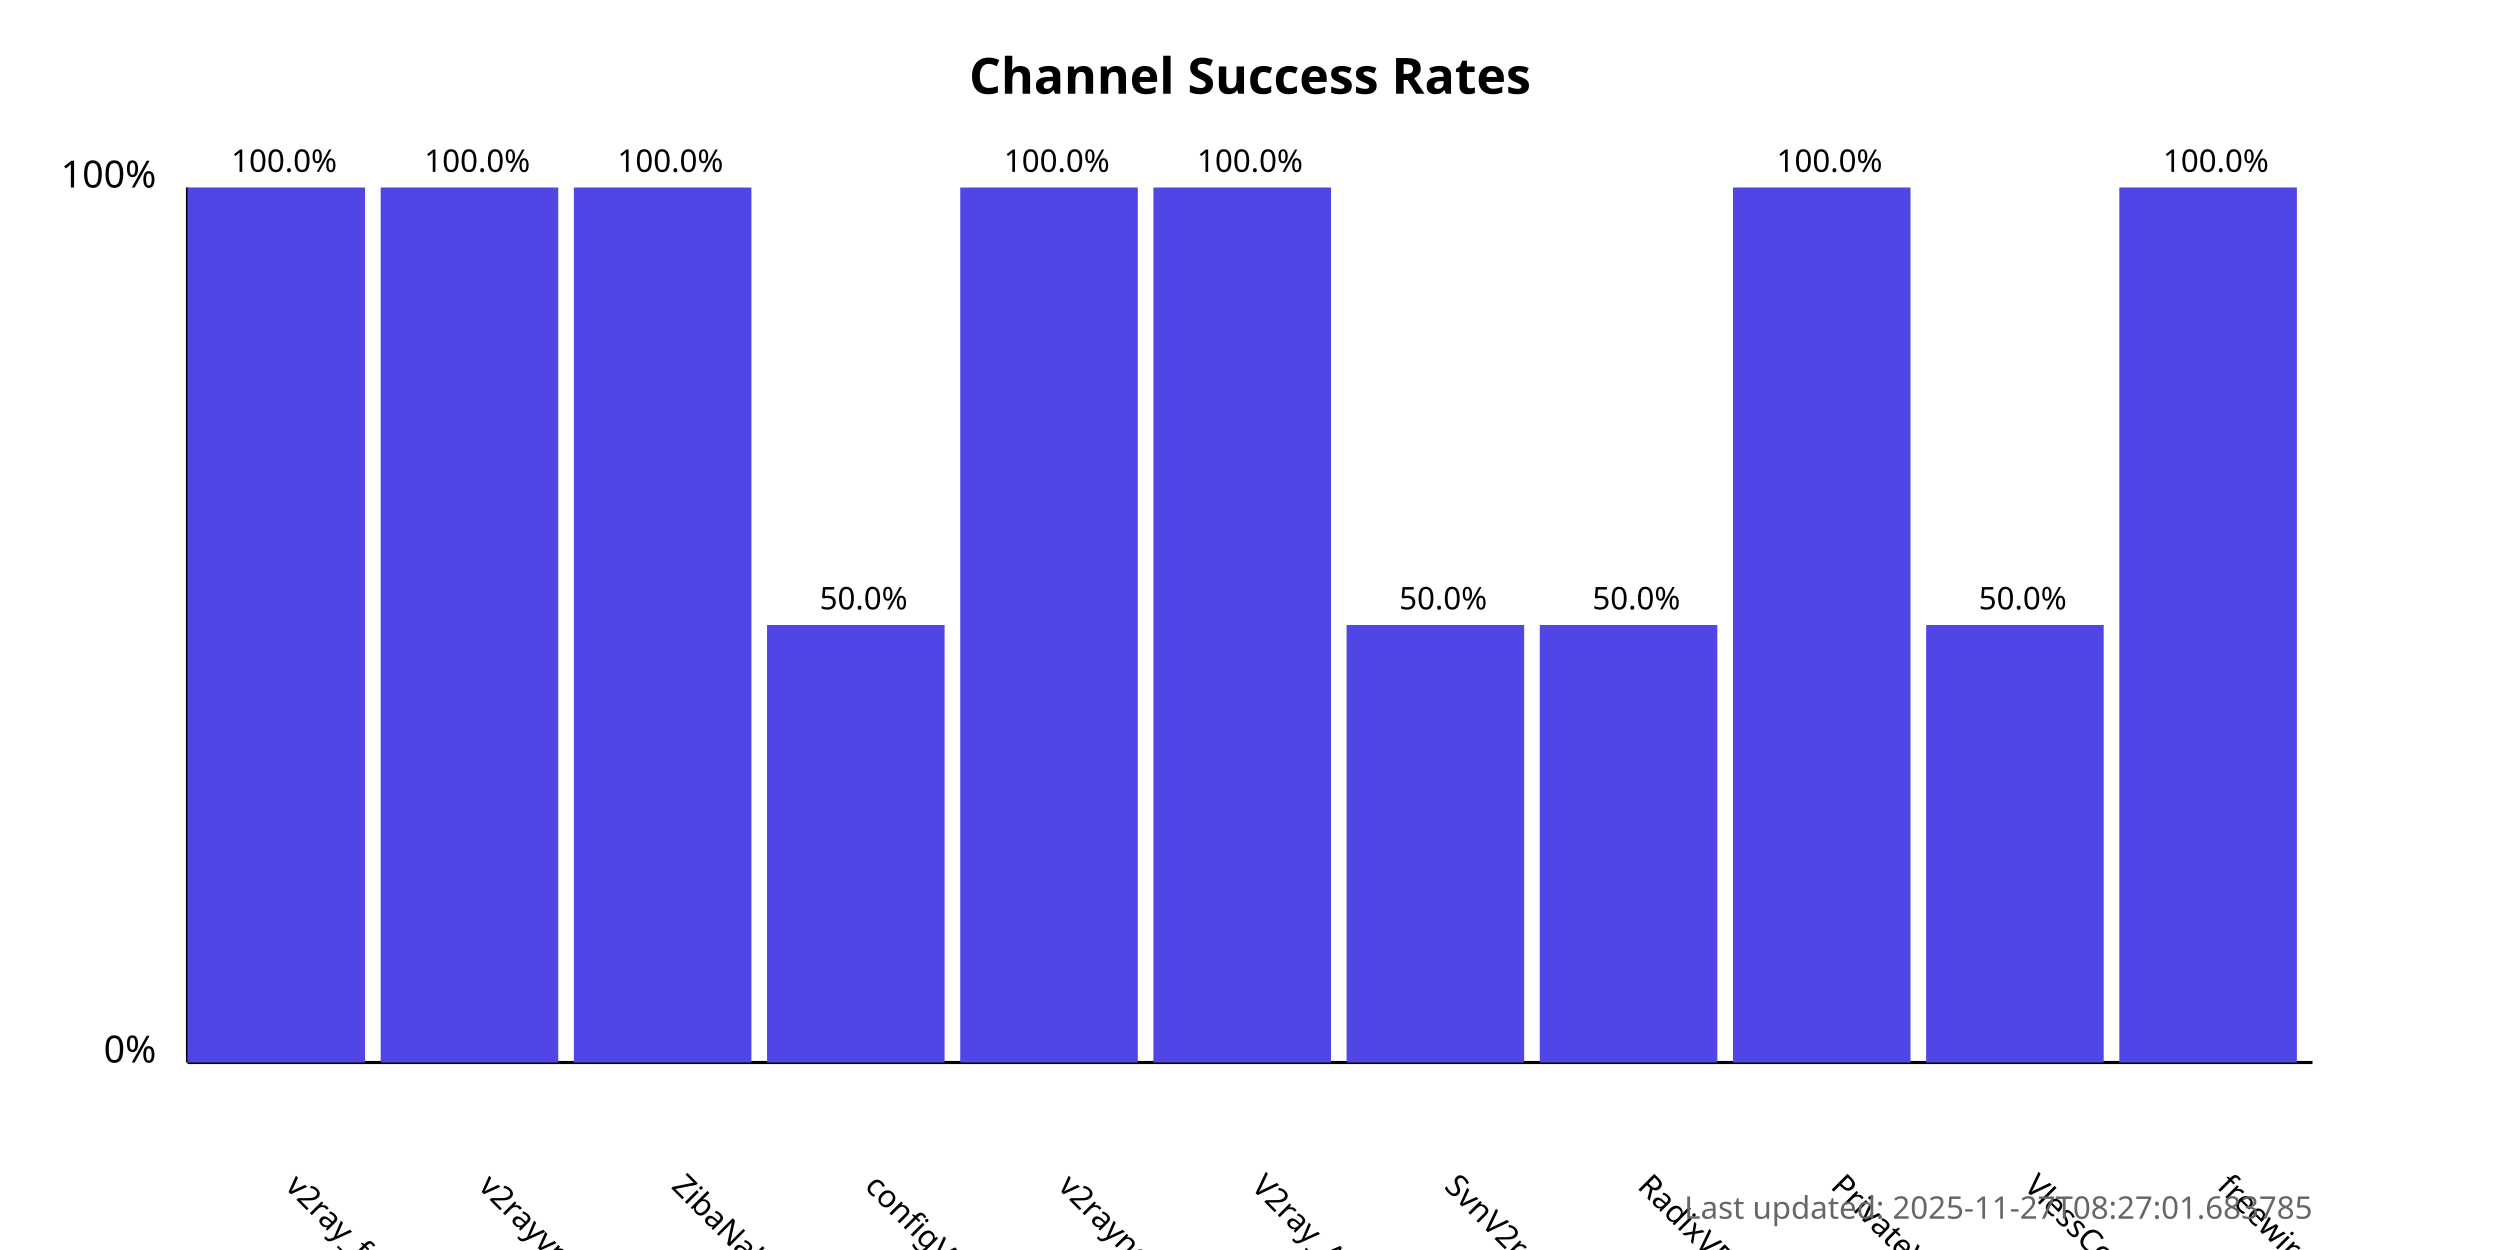
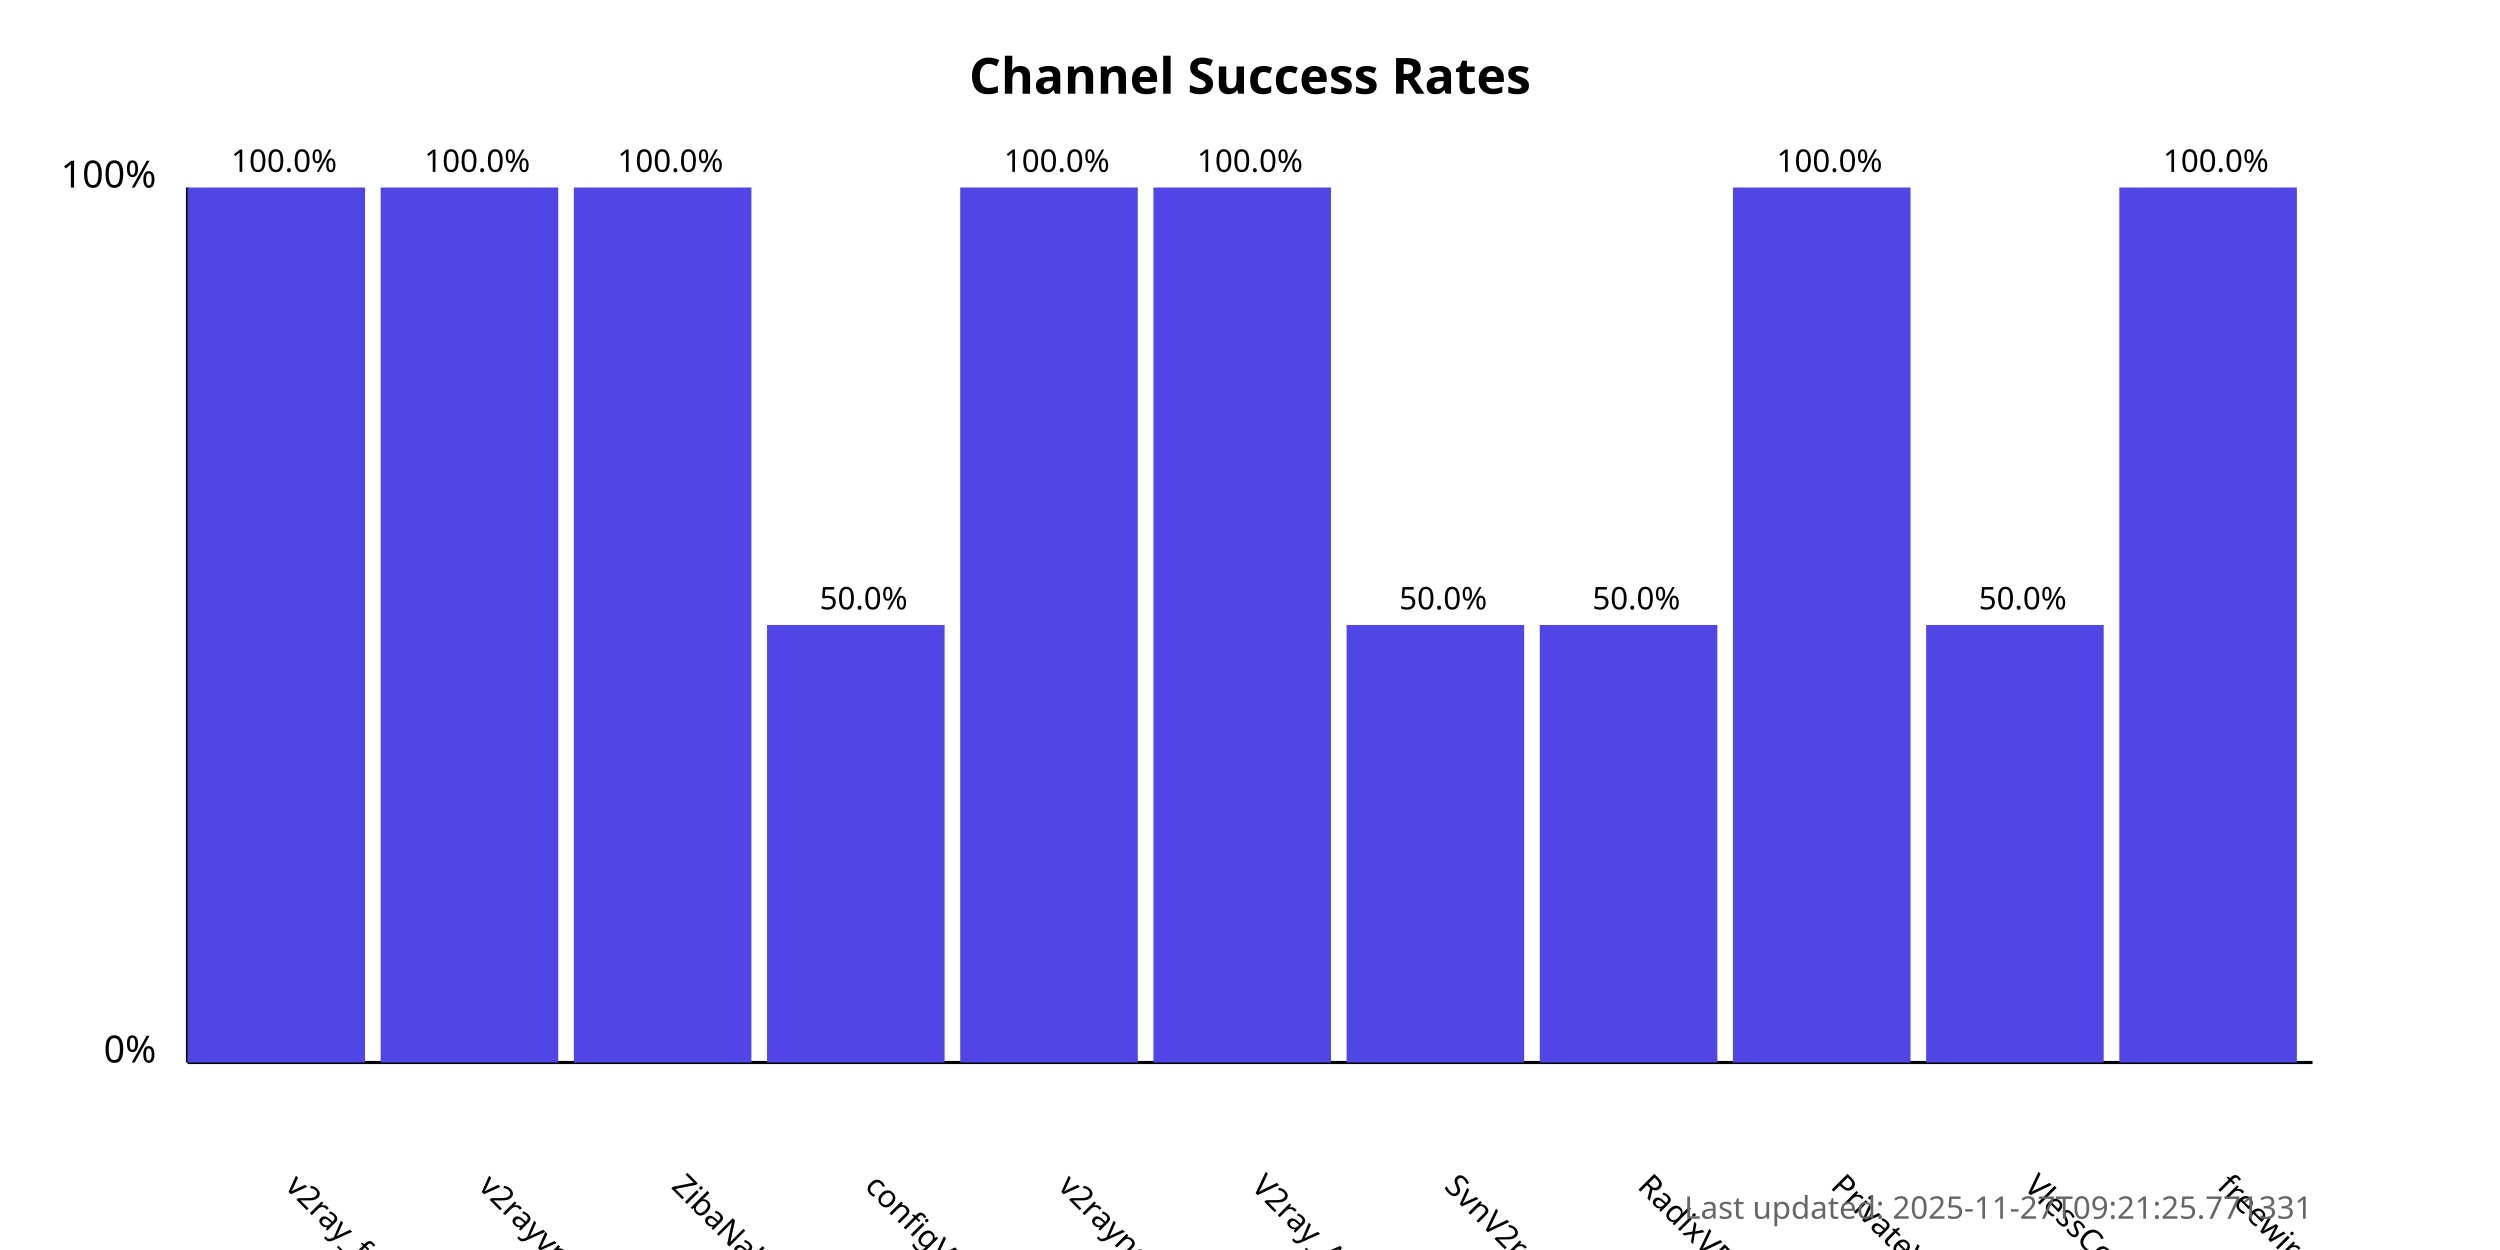
<svg xmlns="http://www.w3.org/2000/svg" width="800" height="400">
  <style>
            .chart-title { font: bold 16px sans-serif; }
            .axis-label { font: 12px sans-serif; }
            .tick-label { font: 10px sans-serif; }
            .bar { fill: #4f46e5; }
            .bar:hover { fill: #6366f1; }
            .timestamp { font: 10px sans-serif; fill: #666; }
        </style>
  <text x="400.0" y="30" text-anchor="middle" class="chart-title">
            Channel Success Rates
        </text>
  <line x1="60" y1="340" x2="60" y2="60" stroke="black" stroke-width="1" />
  <line x1="60" y1="340" x2="740" y2="340" stroke="black" stroke-width="1" />
  <text x="50" y="340" text-anchor="end" class="axis-label">0%</text>
  <text x="50" y="60" text-anchor="end" class="axis-label">100%</text>
  <g>
    <rect x="60" y="60.0" width="56.818" height="280.0" class="bar" />
    <text x="90.909" y="380" transform="rotate(45, 90.90909, 380)" text-anchor="start" class="tick-label">
                v2ray_free_conf
            </text>
    <text x="90.909" y="55.0" text-anchor="middle" class="tick-label">
                100.0%
            </text>
  </g>
  <g>
    <rect x="121.818" y="60.0" width="56.818" height="280.0" class="bar" />
    <text x="152.727" y="380" transform="rotate(45, 152.7273, 380)" text-anchor="start" class="tick-label">
                v2rayvpno
            </text>
    <text x="152.727" y="55.0" text-anchor="middle" class="tick-label">
                100.0%
            </text>
  </g>
  <g>
    <rect x="183.636" y="60.0" width="56.818" height="280.0" class="bar" />
    <text x="214.545" y="380" transform="rotate(45, 214.5455, 380)" text-anchor="start" class="tick-label">
                ZibaNabz
            </text>
    <text x="214.545" y="55.0" text-anchor="middle" class="tick-label">
                100.0%
            </text>
  </g>
  <g>
    <rect x="245.455" y="200.0" width="56.818" height="140.0" class="bar" />
    <text x="276.364" y="380" transform="rotate(45, 276.3636, 380)" text-anchor="start" class="tick-label">
                configV2rayForFree
            </text>
    <text x="276.364" y="195.0" text-anchor="middle" class="tick-label">
                50.0%
            </text>
  </g>
  <g>
    <rect x="307.273" y="60.0" width="56.818" height="280.0" class="bar" />
    <text x="338.182" y="380" transform="rotate(45, 338.1818, 380)" text-anchor="start" class="tick-label">
                v2rayngvpn
            </text>
    <text x="338.182" y="55.0" text-anchor="middle" class="tick-label">
                100.0%
            </text>
  </g>
  <g>
    <rect x="369.091" y="60.0" width="56.818" height="280.0" class="bar" />
    <text x="400.0" y="380" transform="rotate(45, 400.0, 380)" text-anchor="start" class="tick-label">
                V2ray_Alpha
            </text>
    <text x="400.0" y="55.0" text-anchor="middle" class="tick-label">
                100.0%
            </text>
  </g>
  <g>
    <rect x="430.909" y="200.0" width="56.818" height="140.0" class="bar" />
    <text x="461.818" y="380" transform="rotate(45, 461.8182, 380)" text-anchor="start" class="tick-label">
                SvnV2ray
            </text>
    <text x="461.818" y="195.0" text-anchor="middle" class="tick-label">
                50.0%
            </text>
  </g>
  <g>
    <rect x="492.727" y="200.0" width="56.818" height="140.0" class="bar" />
    <text x="523.636" y="380" transform="rotate(45, 523.6364, 380)" text-anchor="start" class="tick-label">
                RadixVPN
            </text>
    <text x="523.636" y="195.0" text-anchor="middle" class="tick-label">
                50.0%
            </text>
  </g>
  <g>
    <rect x="554.545" y="60.0" width="56.818" height="280.0" class="bar" />
    <text x="585.455" y="380" transform="rotate(45, 585.4545, 380)" text-anchor="start" class="tick-label">
                PrivateVPNs
            </text>
    <text x="585.455" y="55.0" text-anchor="middle" class="tick-label">
                100.0%
            </text>
  </g>
  <g>
    <rect x="616.364" y="200.0" width="56.818" height="140.0" class="bar" />
    <text x="647.273" y="380" transform="rotate(45, 647.2727, 380)" text-anchor="start" class="tick-label">
                VlessConfig
            </text>
    <text x="647.273" y="195.0" text-anchor="middle" class="tick-label">
                50.0%
            </text>
  </g>
  <g>
    <rect x="678.182" y="60.0" width="56.818" height="280.0" class="bar" />
    <text x="709.091" y="380" transform="rotate(45, 709.0909, 380)" text-anchor="start" class="tick-label">
                freewireguard
            </text>
    <text x="709.091" y="55.0" text-anchor="middle" class="tick-label">
                100.0%
            </text>
  </g>
  <text x="740" y="390" text-anchor="end" class="timestamp">
-             Last updated: 2025-11-27T08:27:01.683785
+             Last updated: 2025-11-27T09:21:25.771331
        </text>
</svg>
